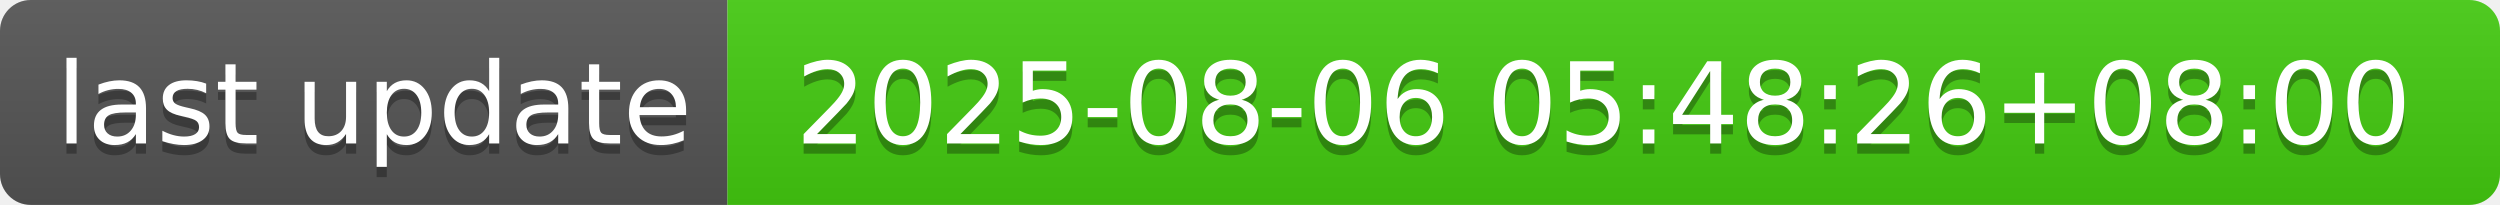
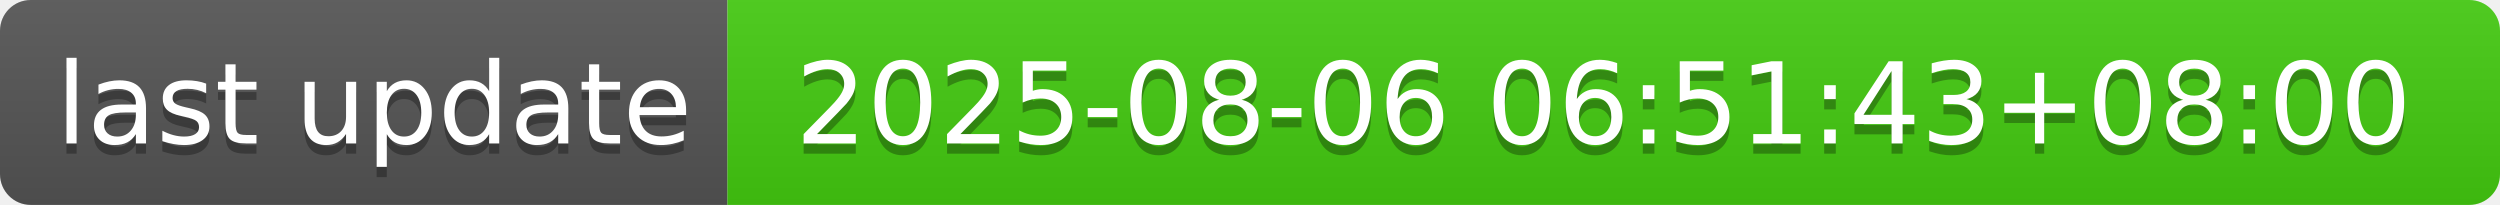
- <svg xmlns="http://www.w3.org/2000/svg" width="244" height="20" role="img" aria-label="last update: 2025-08-06 05:48:26+08:00">
+ <svg xmlns="http://www.w3.org/2000/svg" width="244" height="20" role="img" aria-label="last update: 2025-08-06 06:51:43+08:00">
  <linearGradient id="s" x2="0" y2="100%">
    <stop offset="0" stop-color="#bbb" stop-opacity=".1" />
    <stop offset="1" stop-opacity=".1" />
  </linearGradient>
  <clipPath id="r">
    <rect width="244" height="20" rx="3" fill="#fff" />
  </clipPath>
  <g clip-path="url(#r)">
    <rect width="71" height="20" fill="#555" />
    <rect x="71" width="173" height="20" fill="#4c1" />
    <rect width="244" height="20" fill="url(#s)" />
  </g>
  <g fill="#fff" text-anchor="middle" font-family="Verdana,Geneva,DejaVu Sans,sans-serif" text-rendering="geometricPrecision" font-size="110">
    <text aria-hidden="true" x="365" y="150" fill="#010101" fill-opacity=".3" transform="scale(.1)" textLength="610">last update</text>
    <text x="365" y="140" transform="scale(.1)" fill="#fff" textLength="610">last update</text>
-     <text aria-hidden="true" x="1565" y="150" fill="#010101" fill-opacity=".3" transform="scale(.1)" textLength="1630">2025-08-06 05:48:26+08:00</text>
-     <text x="1565" y="140" transform="scale(.1)" fill="#fff" textLength="1630">2025-08-06 05:48:26+08:00</text>
+     <text aria-hidden="true" x="1565" y="150" fill="#010101" fill-opacity=".3" transform="scale(.1)" textLength="1630">2025-08-06 06:51:43+08:00</text>
+     <text x="1565" y="140" transform="scale(.1)" fill="#fff" textLength="1630">2025-08-06 06:51:43+08:00</text>
  </g>
</svg>
